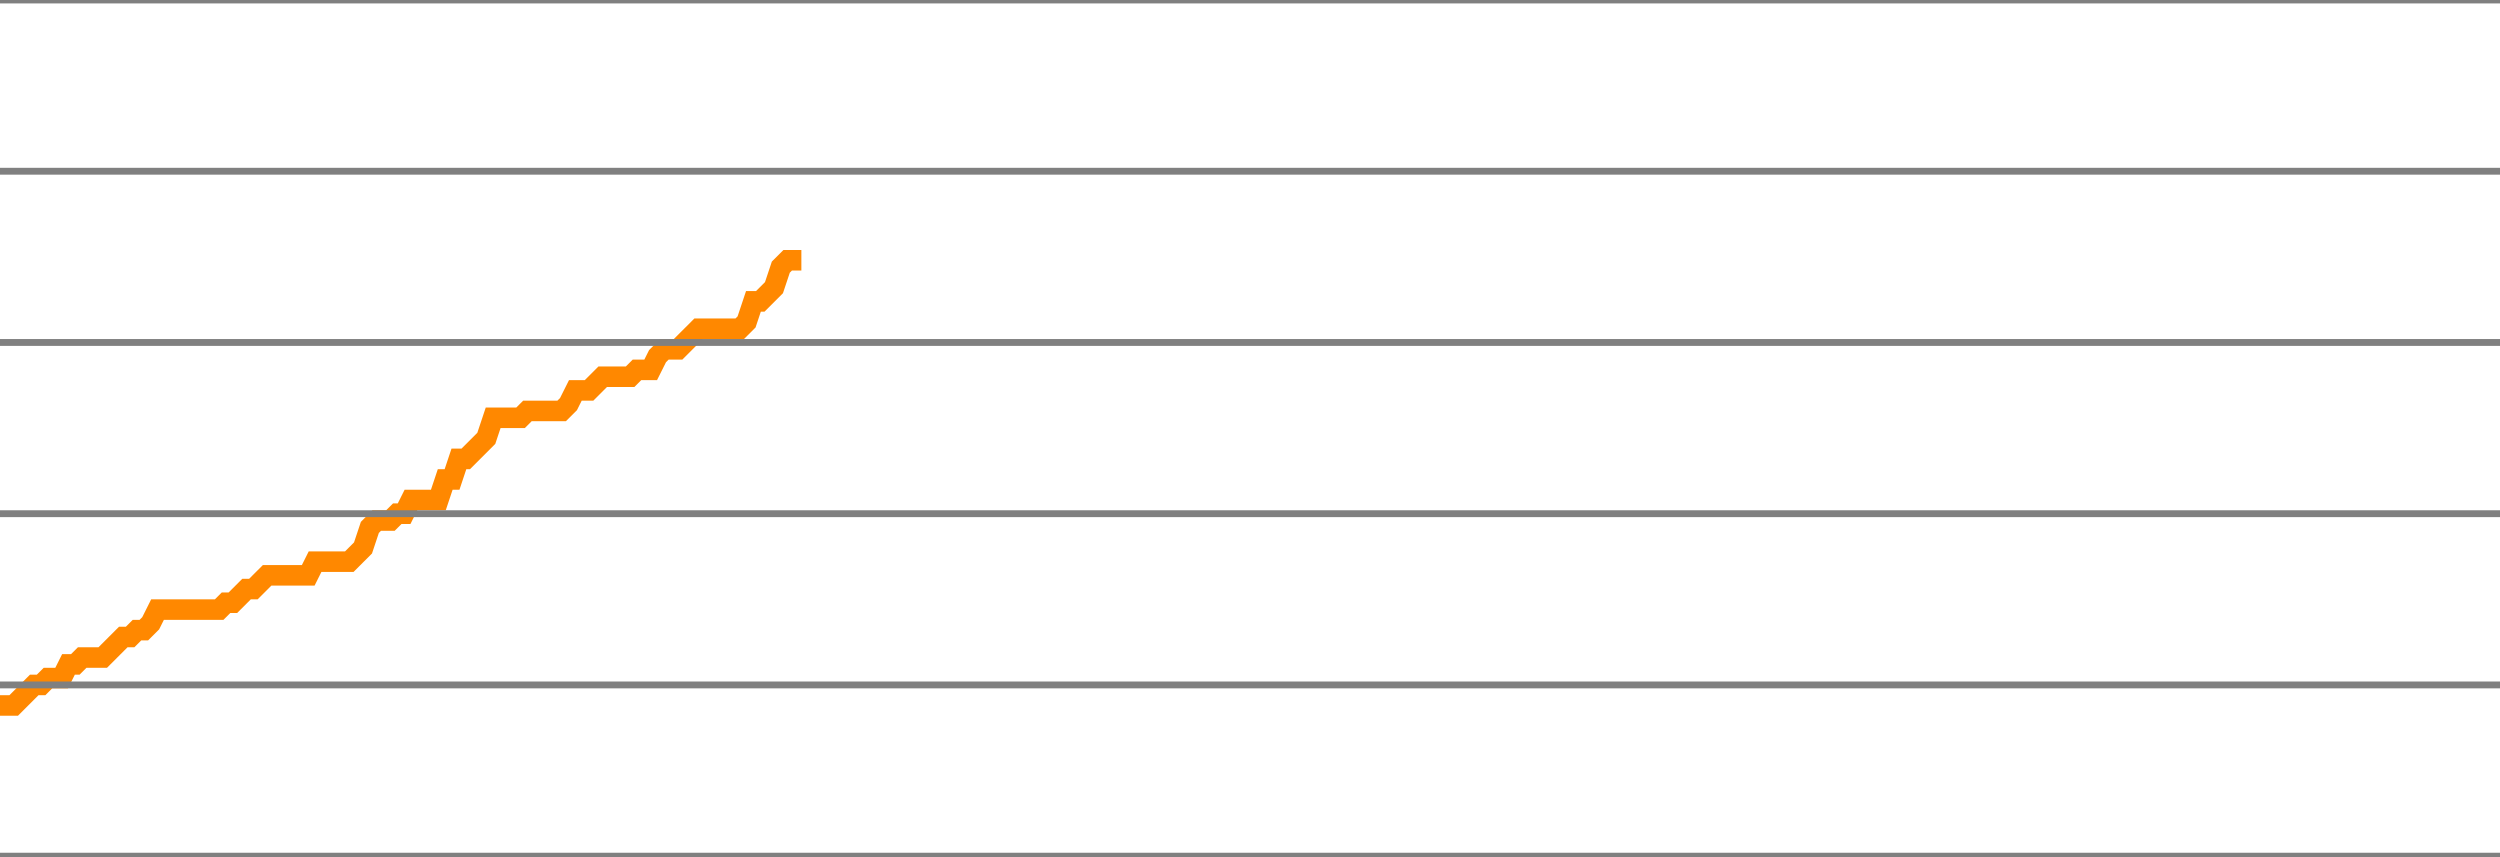
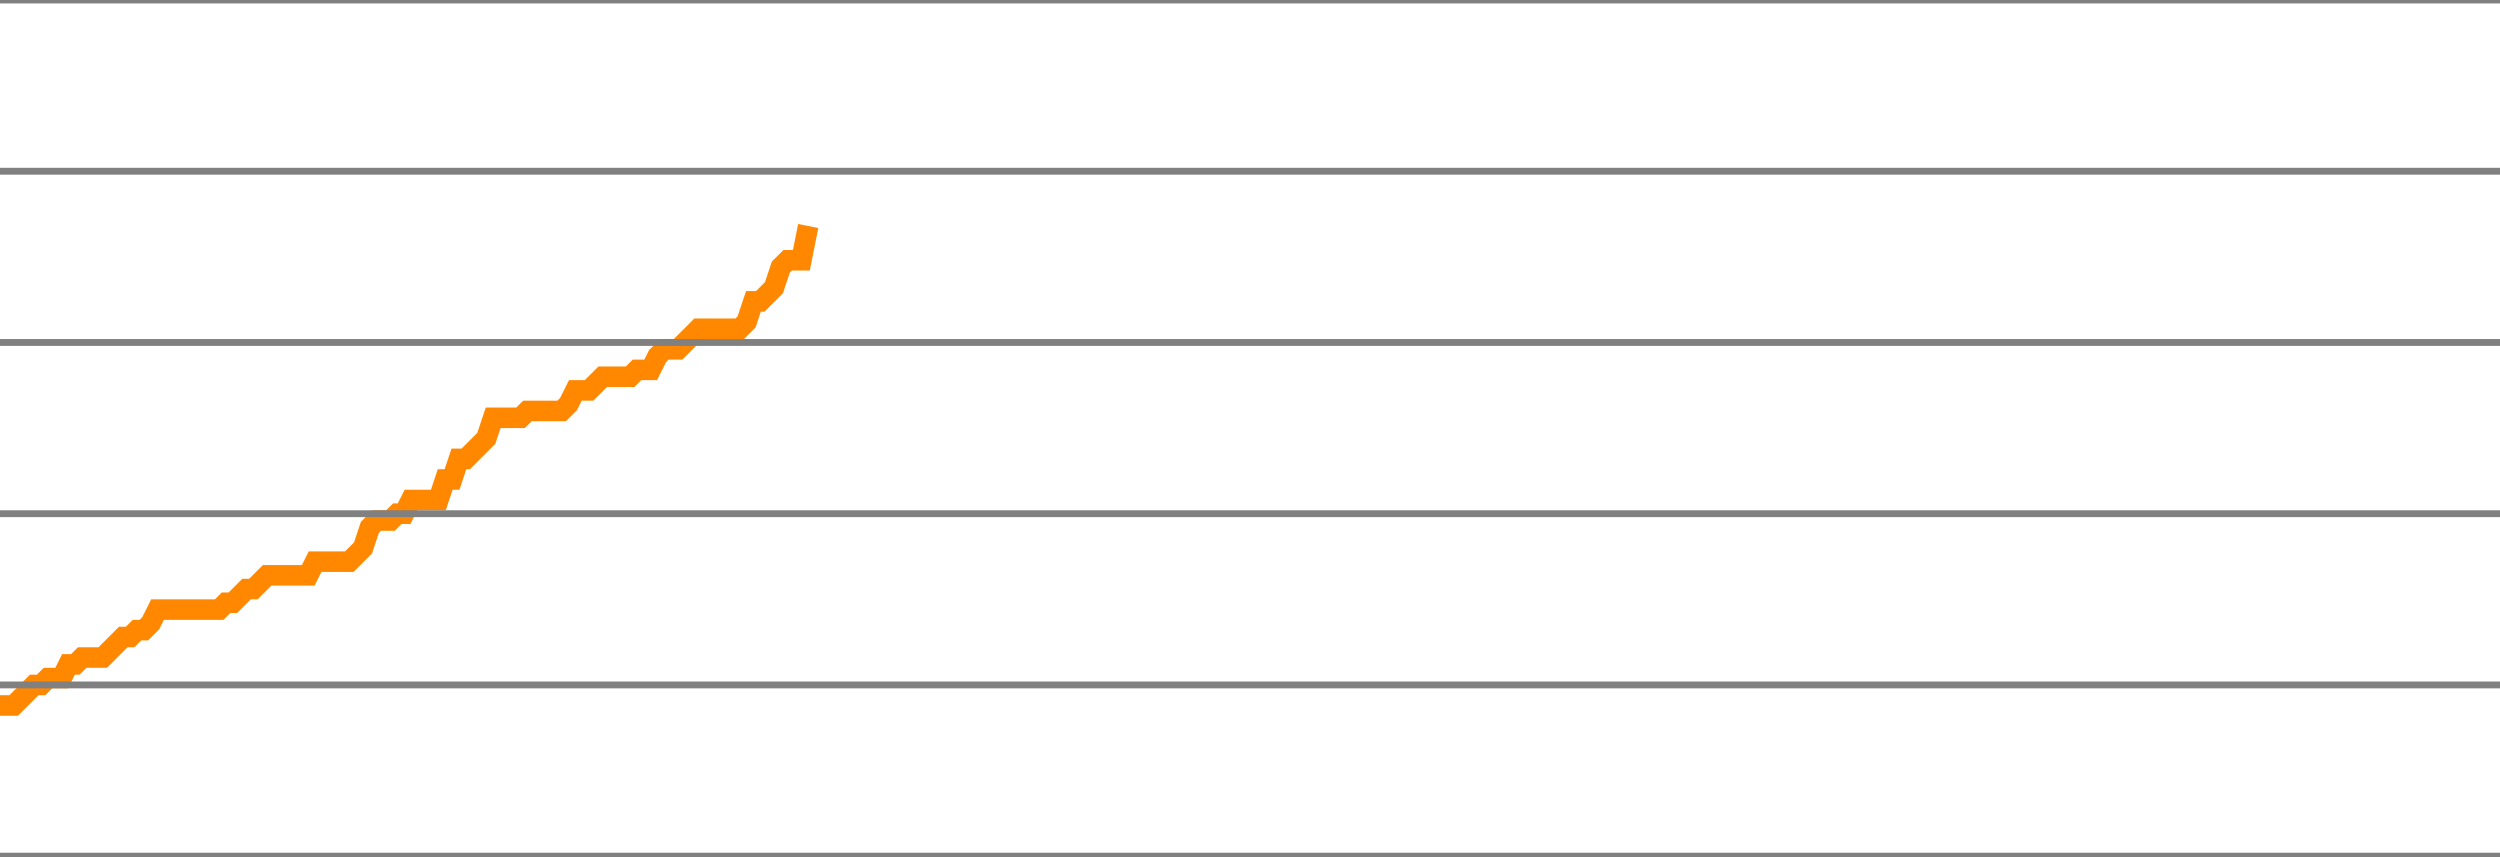
<svg xmlns="http://www.w3.org/2000/svg" version="1.1" style="background-color: #e6e6e6; width: 365px;" viewBox="0 -675 365 125" preserveAspectRatio="none">
-   <polyline fill="none" stroke="#ff8800" stroke-width="3" points="0,-572 1,-572 2,-572 3,-573 4,-574 5,-575 6,-575 7,-576 8,-576 9,-576 10,-578 11,-578 12,-579 13,-579 14,-579 15,-579 16,-580 17,-581 18,-582 19,-582 20,-583 21,-583 22,-584 23,-586 24,-586 25,-586 26,-586 27,-586 28,-586 29,-586 30,-586 31,-586 32,-586 33,-587 34,-587 35,-588 36,-589 37,-589 38,-590 39,-591 40,-591 41,-591 42,-591 43,-591 44,-591 45,-591 46,-593 47,-593 48,-593 49,-593 50,-593 51,-593 52,-594 53,-595 54,-598 55,-599 56,-599 57,-599 58,-600 59,-600 60,-602 61,-602 62,-602 63,-602 64,-602 65,-605 66,-605 67,-608 68,-608 69,-609 70,-610 71,-611 72,-614 73,-614 74,-614 75,-614 76,-614 77,-615 78,-615 79,-615 80,-615 81,-615 82,-615 83,-616 84,-618 85,-618 86,-618 87,-619 88,-620 89,-620 90,-620 91,-620 92,-620 93,-621 94,-621 95,-621 96,-623 97,-624 98,-624 99,-624 100,-625 101,-626 102,-627 103,-627 104,-627 105,-627 106,-627 107,-627 108,-627 109,-628 110,-631 111,-631 112,-632 113,-633 114,-636 115,-637 116,-637 117,-637" />
+   <polyline fill="none" stroke="#ff8800" stroke-width="3" points="0,-572 1,-572 2,-572 3,-573 4,-574 5,-575 6,-575 7,-576 8,-576 9,-576 10,-578 11,-578 12,-579 13,-579 14,-579 15,-579 16,-580 17,-581 18,-582 19,-582 20,-583 21,-583 22,-584 23,-586 24,-586 25,-586 26,-586 27,-586 28,-586 29,-586 30,-586 31,-586 32,-586 33,-587 34,-587 35,-588 36,-589 37,-589 38,-590 39,-591 40,-591 41,-591 42,-591 43,-591 44,-591 45,-591 46,-593 47,-593 48,-593 49,-593 50,-593 51,-593 52,-594 53,-595 54,-598 55,-599 56,-599 57,-599 58,-600 59,-600 60,-602 61,-602 62,-602 63,-602 64,-602 65,-605 66,-605 67,-608 68,-608 69,-609 70,-610 71,-611 72,-614 73,-614 74,-614 75,-614 76,-614 77,-615 78,-615 79,-615 80,-615 81,-615 82,-615 83,-616 84,-618 85,-618 86,-618 87,-619 88,-620 89,-620 90,-620 91,-620 92,-620 93,-621 94,-621 95,-621 96,-623 97,-624 98,-624 99,-624 100,-625 101,-626 102,-627 103,-627 104,-627 105,-627 106,-627 107,-627 108,-627 109,-628 110,-631 111,-631 112,-632 113,-633 114,-636 115,-637 116,-637 117,-637 118,-642" />
  <line x1="0" y1="0" x2="365" y2="0" style="stroke:grey;stroke-width:1" />
  <line x1="0" y1="-25" x2="365" y2="-25" style="stroke:grey;stroke-width:1" />
  <line x1="0" y1="-50" x2="365" y2="-50" style="stroke:grey;stroke-width:1" />
  <line x1="0" y1="-75" x2="365" y2="-75" style="stroke:grey;stroke-width:1" />
  <line x1="0" y1="-100" x2="365" y2="-100" style="stroke:grey;stroke-width:1" />
  <line x1="0" y1="-125" x2="365" y2="-125" style="stroke:grey;stroke-width:1" />
  <line x1="0" y1="-150" x2="365" y2="-150" style="stroke:grey;stroke-width:1" />
  <line x1="0" y1="-175" x2="365" y2="-175" style="stroke:grey;stroke-width:1" />
  <line x1="0" y1="-200" x2="365" y2="-200" style="stroke:grey;stroke-width:1" />
  <line x1="0" y1="-225" x2="365" y2="-225" style="stroke:grey;stroke-width:1" />
  <line x1="0" y1="-250" x2="365" y2="-250" style="stroke:grey;stroke-width:1" />
  <line x1="0" y1="-275" x2="365" y2="-275" style="stroke:grey;stroke-width:1" />
  <line x1="0" y1="-300" x2="365" y2="-300" style="stroke:grey;stroke-width:1" />
  <line x1="0" y1="-325" x2="365" y2="-325" style="stroke:grey;stroke-width:1" />
  <line x1="0" y1="-350" x2="365" y2="-350" style="stroke:grey;stroke-width:1" />
  <line x1="0" y1="-375" x2="365" y2="-375" style="stroke:grey;stroke-width:1" />
  <line x1="0" y1="-400" x2="365" y2="-400" style="stroke:grey;stroke-width:1" />
  <line x1="0" y1="-425" x2="365" y2="-425" style="stroke:grey;stroke-width:1" />
  <line x1="0" y1="-450" x2="365" y2="-450" style="stroke:grey;stroke-width:1" />
  <line x1="0" y1="-475" x2="365" y2="-475" style="stroke:grey;stroke-width:1" />
  <line x1="0" y1="-500" x2="365" y2="-500" style="stroke:grey;stroke-width:1" />
  <line x1="0" y1="-525" x2="365" y2="-525" style="stroke:grey;stroke-width:1" />
  <line x1="0" y1="-550" x2="365" y2="-550" style="stroke:grey;stroke-width:1" />
  <line x1="0" y1="-575" x2="365" y2="-575" style="stroke:grey;stroke-width:1" />
  <line x1="0" y1="-600" x2="365" y2="-600" style="stroke:grey;stroke-width:1" />
  <line x1="0" y1="-625" x2="365" y2="-625" style="stroke:grey;stroke-width:1" />
  <line x1="0" y1="-650" x2="365" y2="-650" style="stroke:grey;stroke-width:1" />
  <line x1="0" y1="-675" x2="365" y2="-675" style="stroke:grey;stroke-width:1" />
</svg>
